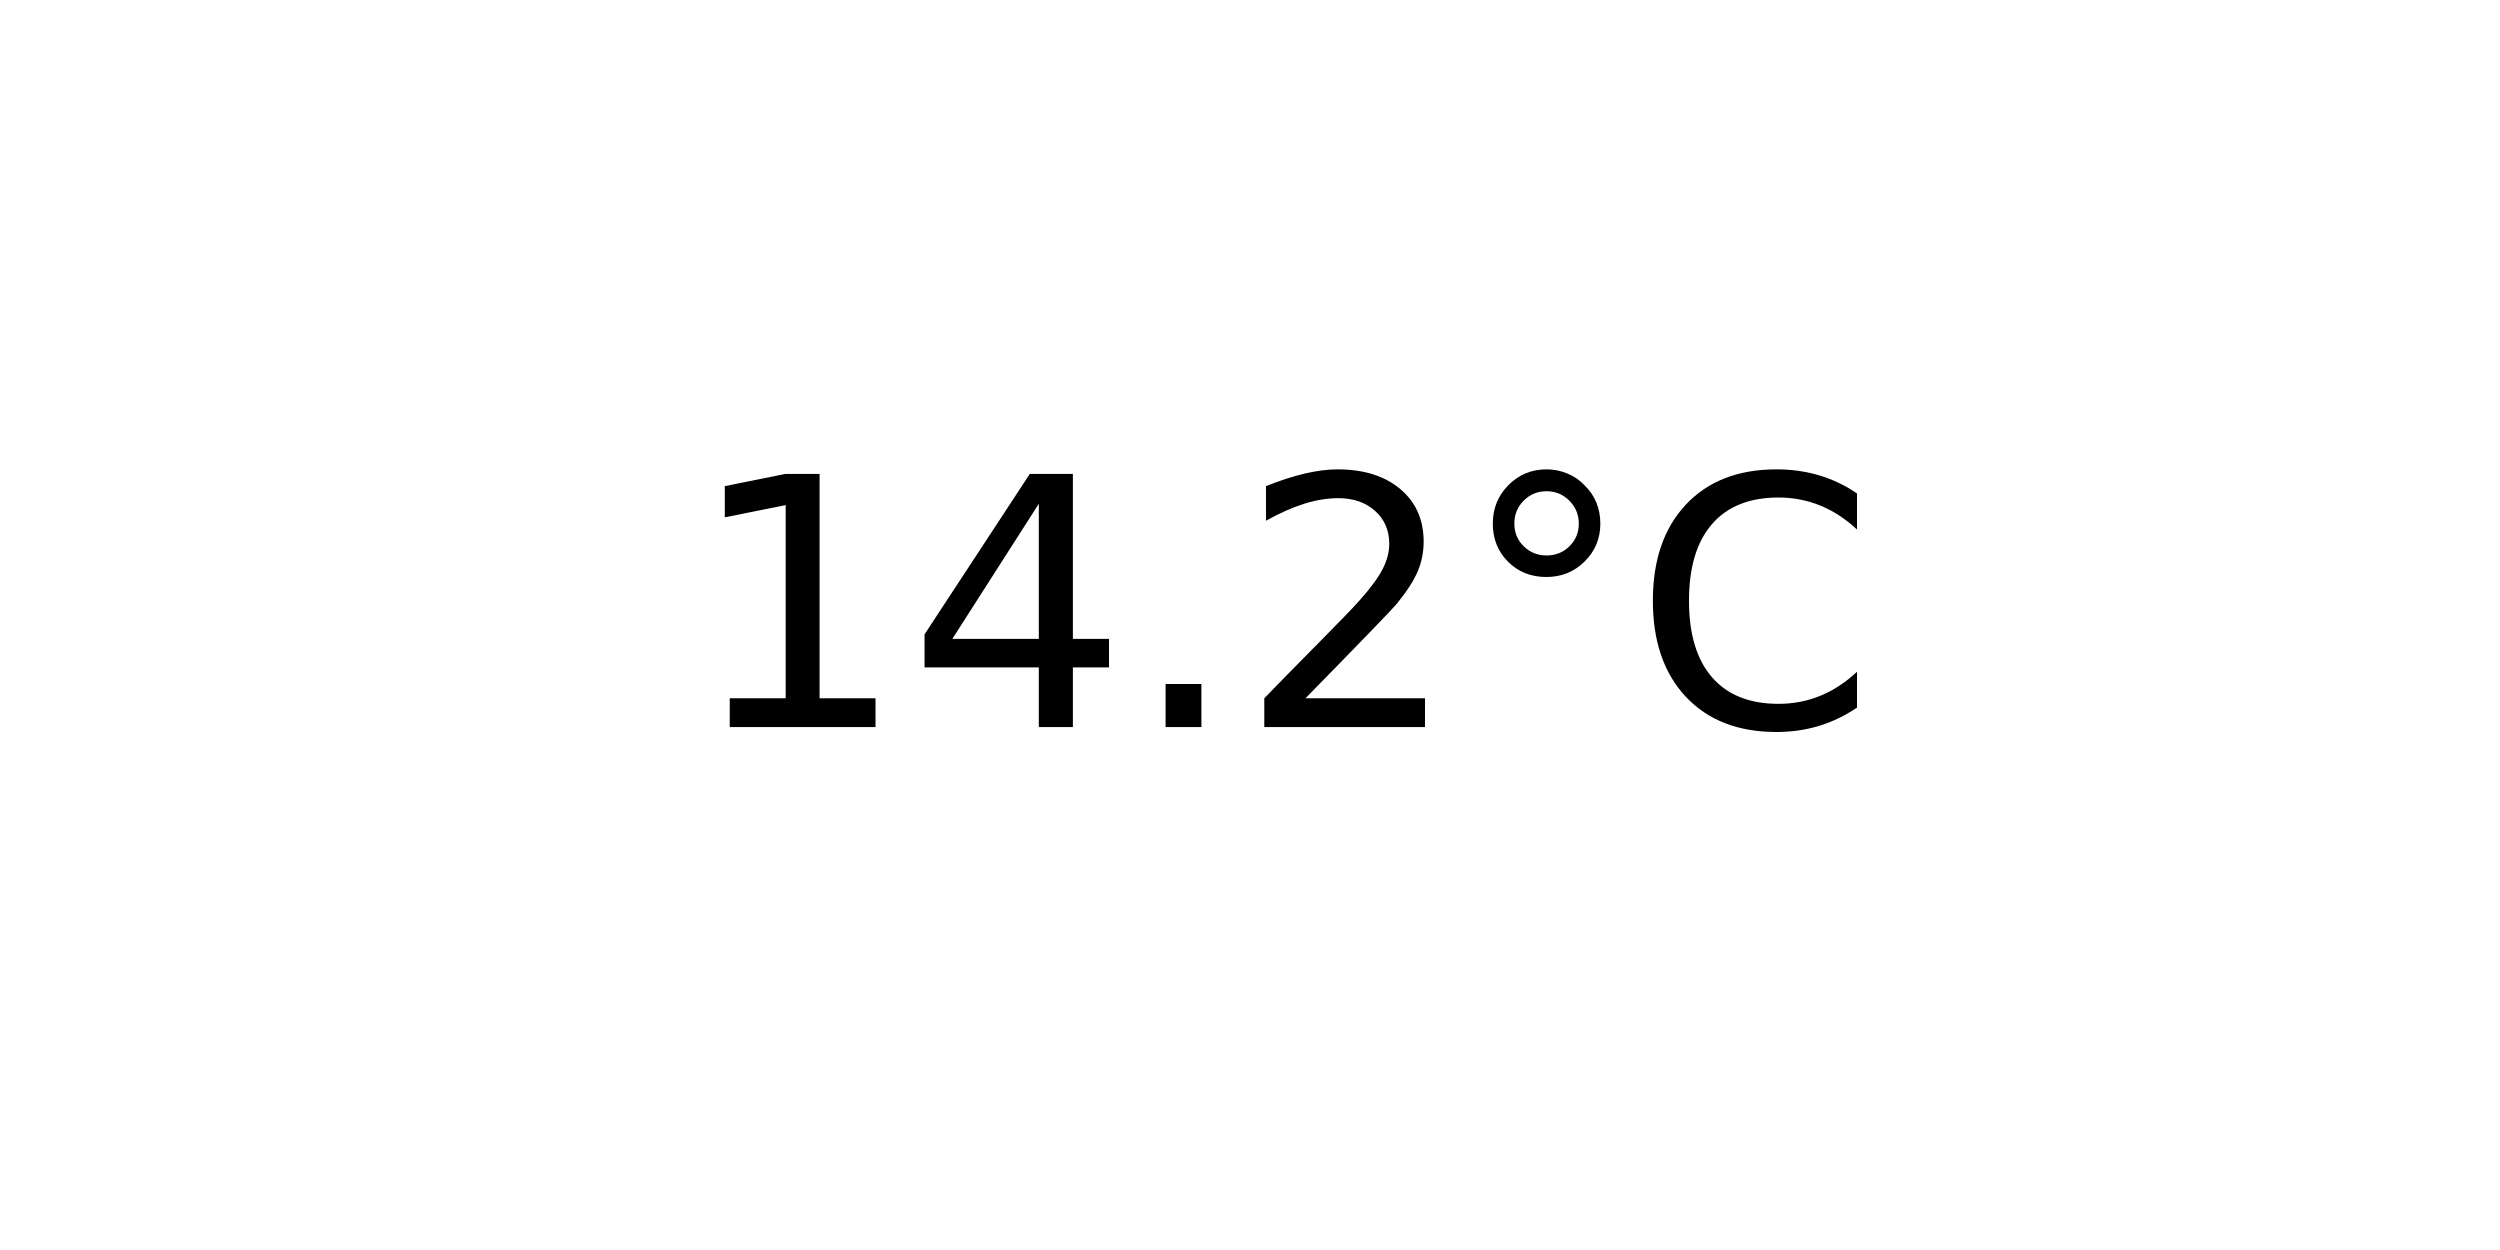
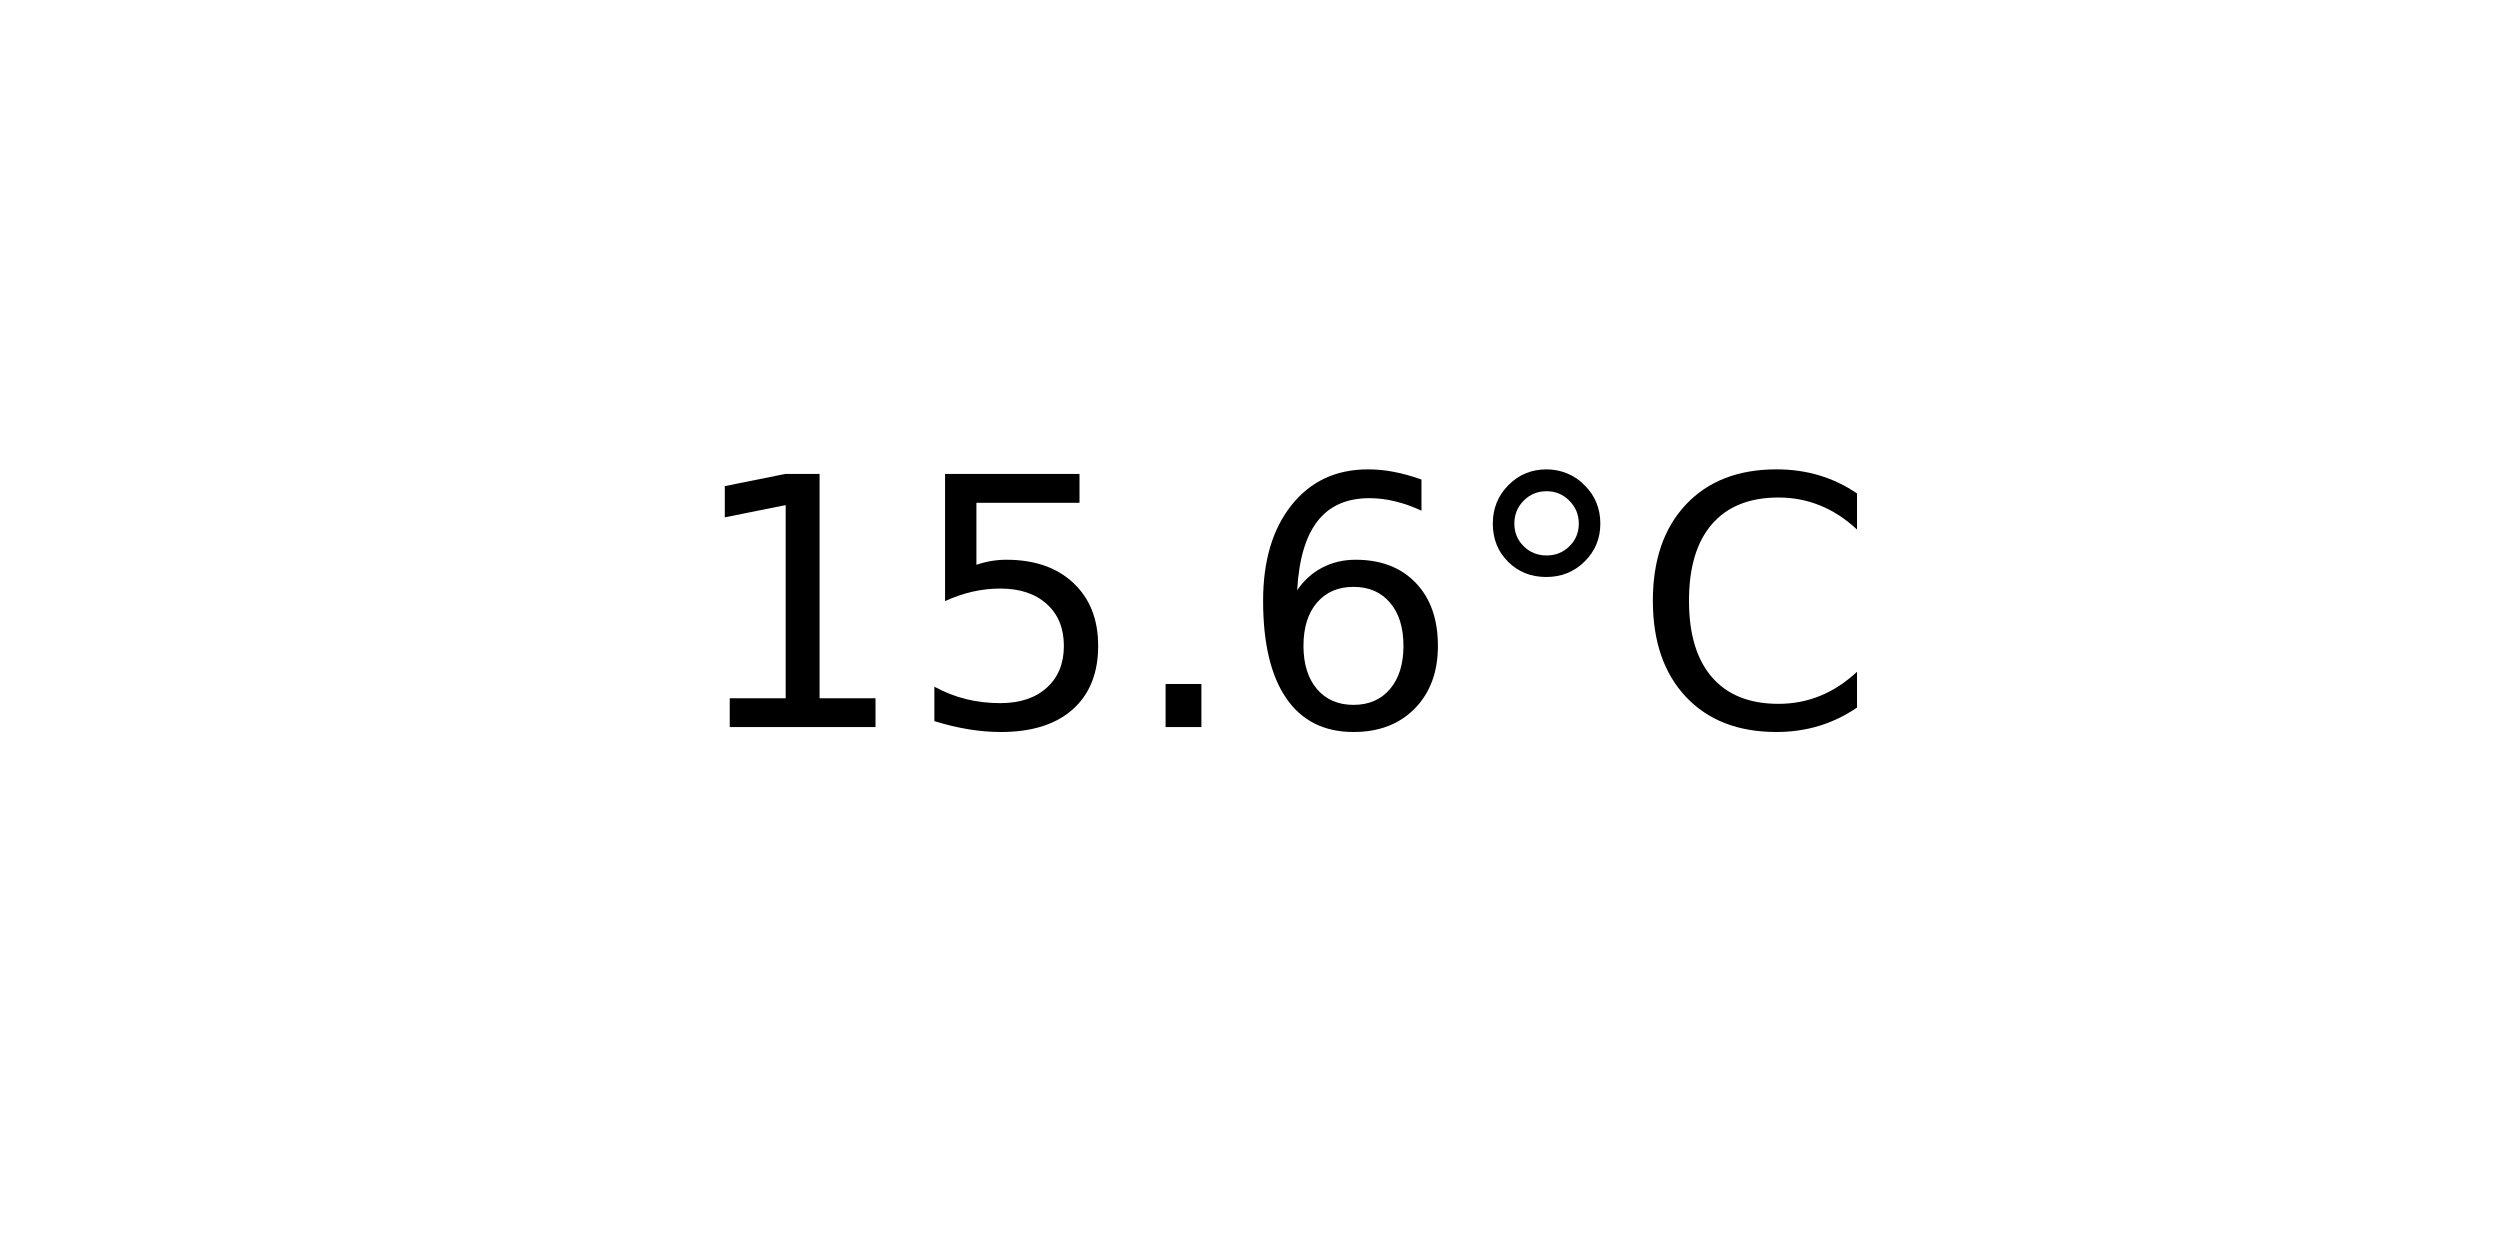
<svg xmlns="http://www.w3.org/2000/svg" xmlns:xlink="http://www.w3.org/1999/xlink" width="72pt" height="36pt" viewBox="0 0 72 36" version="1.1">
  <defs>
    <style type="text/css">*{stroke-linejoin: round; stroke-linecap: butt}</style>
  </defs>
  <g id="figure_1">
    <g id="axes_1">
      <g id="text_1">
        <g transform="translate(19.77578 20.93937) scale(0.1 -0.1)">
          <defs>
            <path id="DejaVuSans-31" d="M 794 531  L 1825 531  L 1825 4091  L 703 3866  L 703 4441  L 1819 4666  L 2450 4666  L 2450 531  L 3481 531  L 3481 0  L 794 0  L 794 531  z " transform="scale(0.015625)" />
-             <path id="DejaVuSans-34" d="M 2419 4116  L 825 1625  L 2419 1625  L 2419 4116  z M 2253 4666  L 3047 4666  L 3047 1625  L 3713 1625  L 3713 1100  L 3047 1100  L 3047 0  L 2419 0  L 2419 1100  L 313 1100  L 313 1709  L 2253 4666  z " transform="scale(0.015625)" />
+             <path id="DejaVuSans-35" d="M 691 4666  L 3169 4666  L 3169 4134  L 1269 4134  L 1269 2991  Q 1406 3038 1543 3061  Q 1681 3084 1819 3084  Q 2600 3084 3056 2656  Q 3513 2228 3513 1497  Q 3513 744 3044 326  Q 2575 -91 1722 -91  Q 1428 -91 1123 -41  Q 819 9 494 109  L 494 744  Q 775 591 1075 516  Q 1375 441 1709 441  Q 2250 441 2565 725  Q 2881 1009 2881 1497  Q 2881 1984 2565 2268  Q 2250 2553 1709 2553  Q 1456 2553 1204 2497  Q 953 2441 691 2322  L 691 4666  z " transform="scale(0.015625)" />
            <path id="DejaVuSans-2e" d="M 684 794  L 1344 794  L 1344 0  L 684 0  L 684 794  z " transform="scale(0.015625)" />
-             <path id="DejaVuSans-32" d="M 1228 531  L 3431 531  L 3431 0  L 469 0  L 469 531  Q 828 903 1448 1529  Q 2069 2156 2228 2338  Q 2531 2678 2651 2914  Q 2772 3150 2772 3378  Q 2772 3750 2511 3984  Q 2250 4219 1831 4219  Q 1534 4219 1204 4116  Q 875 4013 500 3803  L 500 4441  Q 881 4594 1212 4672  Q 1544 4750 1819 4750  Q 2544 4750 2975 4387  Q 3406 4025 3406 3419  Q 3406 3131 3298 2873  Q 3191 2616 2906 2266  Q 2828 2175 2409 1742  Q 1991 1309 1228 531  z " transform="scale(0.015625)" />
+             <path id="DejaVuSans-36" d="M 2113 2584  Q 1688 2584 1439 2293  Q 1191 2003 1191 1497  Q 1191 994 1439 701  Q 1688 409 2113 409  Q 2538 409 2786 701  Q 3034 994 3034 1497  Q 3034 2003 2786 2293  Q 2538 2584 2113 2584  z M 3366 4563  L 3366 3988  Q 3128 4100 2886 4159  Q 2644 4219 2406 4219  Q 1781 4219 1451 3797  Q 1122 3375 1075 2522  Q 1259 2794 1537 2939  Q 1816 3084 2150 3084  Q 2853 3084 3261 2657  Q 3669 2231 3669 1497  Q 3669 778 3244 343  Q 2819 -91 2113 -91  Q 1303 -91 875 529  Q 447 1150 447 2328  Q 447 3434 972 4092  Q 1497 4750 2381 4750  Q 2619 4750 2861 4703  Q 3103 4656 3366 4563  z " transform="scale(0.015625)" />
            <path id="DejaVuSans-b0" d="M 1600 4347  Q 1350 4347 1178 4173  Q 1006 4000 1006 3750  Q 1006 3503 1178 3333  Q 1350 3163 1600 3163  Q 1850 3163 2022 3333  Q 2194 3503 2194 3750  Q 2194 3997 2020 4172  Q 1847 4347 1600 4347  z M 1600 4750  Q 1800 4750 1984 4673  Q 2169 4597 2303 4453  Q 2447 4313 2519 4134  Q 2591 3956 2591 3750  Q 2591 3338 2302 3052  Q 2013 2766 1594 2766  Q 1172 2766 890 3047  Q 609 3328 609 3750  Q 609 4169 896 4459  Q 1184 4750 1600 4750  z " transform="scale(0.015625)" />
            <path id="DejaVuSans-43" d="M 4122 4306  L 4122 3641  Q 3803 3938 3442 4084  Q 3081 4231 2675 4231  Q 1875 4231 1450 3742  Q 1025 3253 1025 2328  Q 1025 1406 1450 917  Q 1875 428 2675 428  Q 3081 428 3442 575  Q 3803 722 4122 1019  L 4122 359  Q 3791 134 3420 21  Q 3050 -91 2638 -91  Q 1578 -91 968 557  Q 359 1206 359 2328  Q 359 3453 968 4101  Q 1578 4750 2638 4750  Q 3056 4750 3426 4639  Q 3797 4528 4122 4306  z " transform="scale(0.015625)" />
          </defs>
          <use xlink:href="#DejaVuSans-31" />
-           <use xlink:href="#DejaVuSans-34" x="63.623" />
+           <use xlink:href="#DejaVuSans-35" x="63.623" />
          <use xlink:href="#DejaVuSans-2e" x="127.246" />
-           <use xlink:href="#DejaVuSans-32" x="159.033" />
+           <use xlink:href="#DejaVuSans-36" x="159.033" />
          <use xlink:href="#DejaVuSans-b0" x="222.656" />
          <use xlink:href="#DejaVuSans-43" x="272.656" />
        </g>
      </g>
    </g>
  </g>
</svg>
